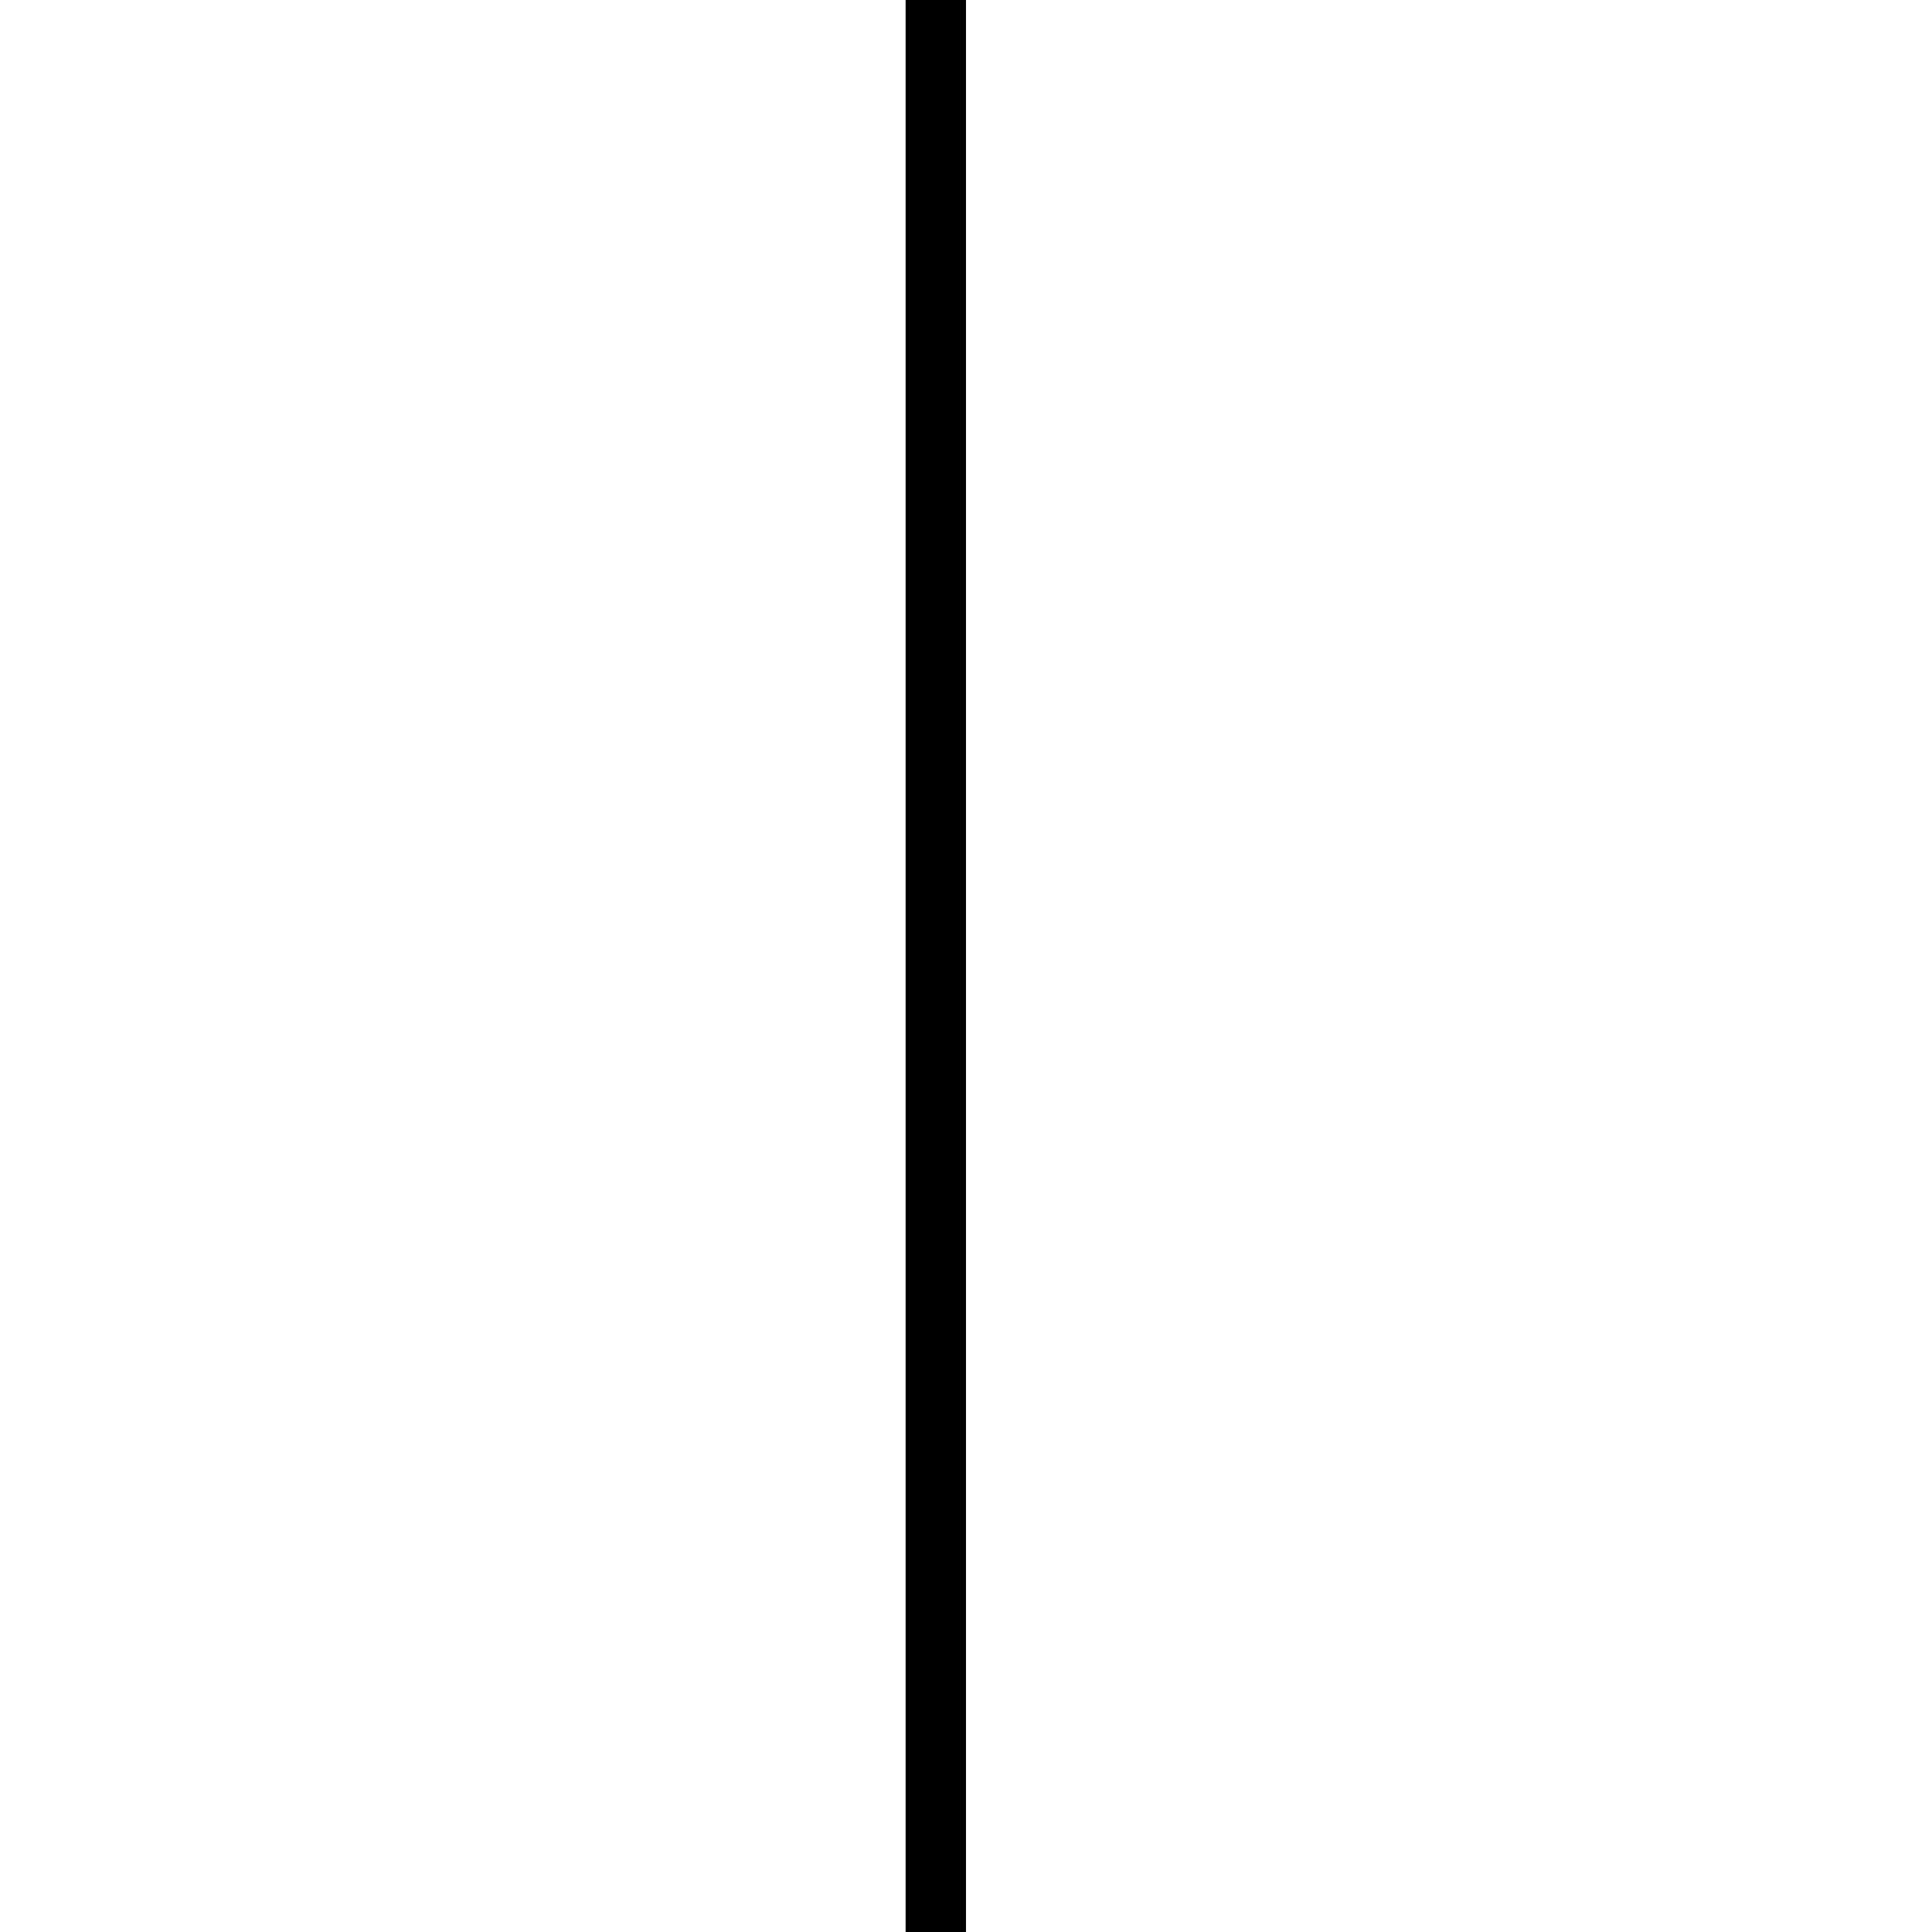
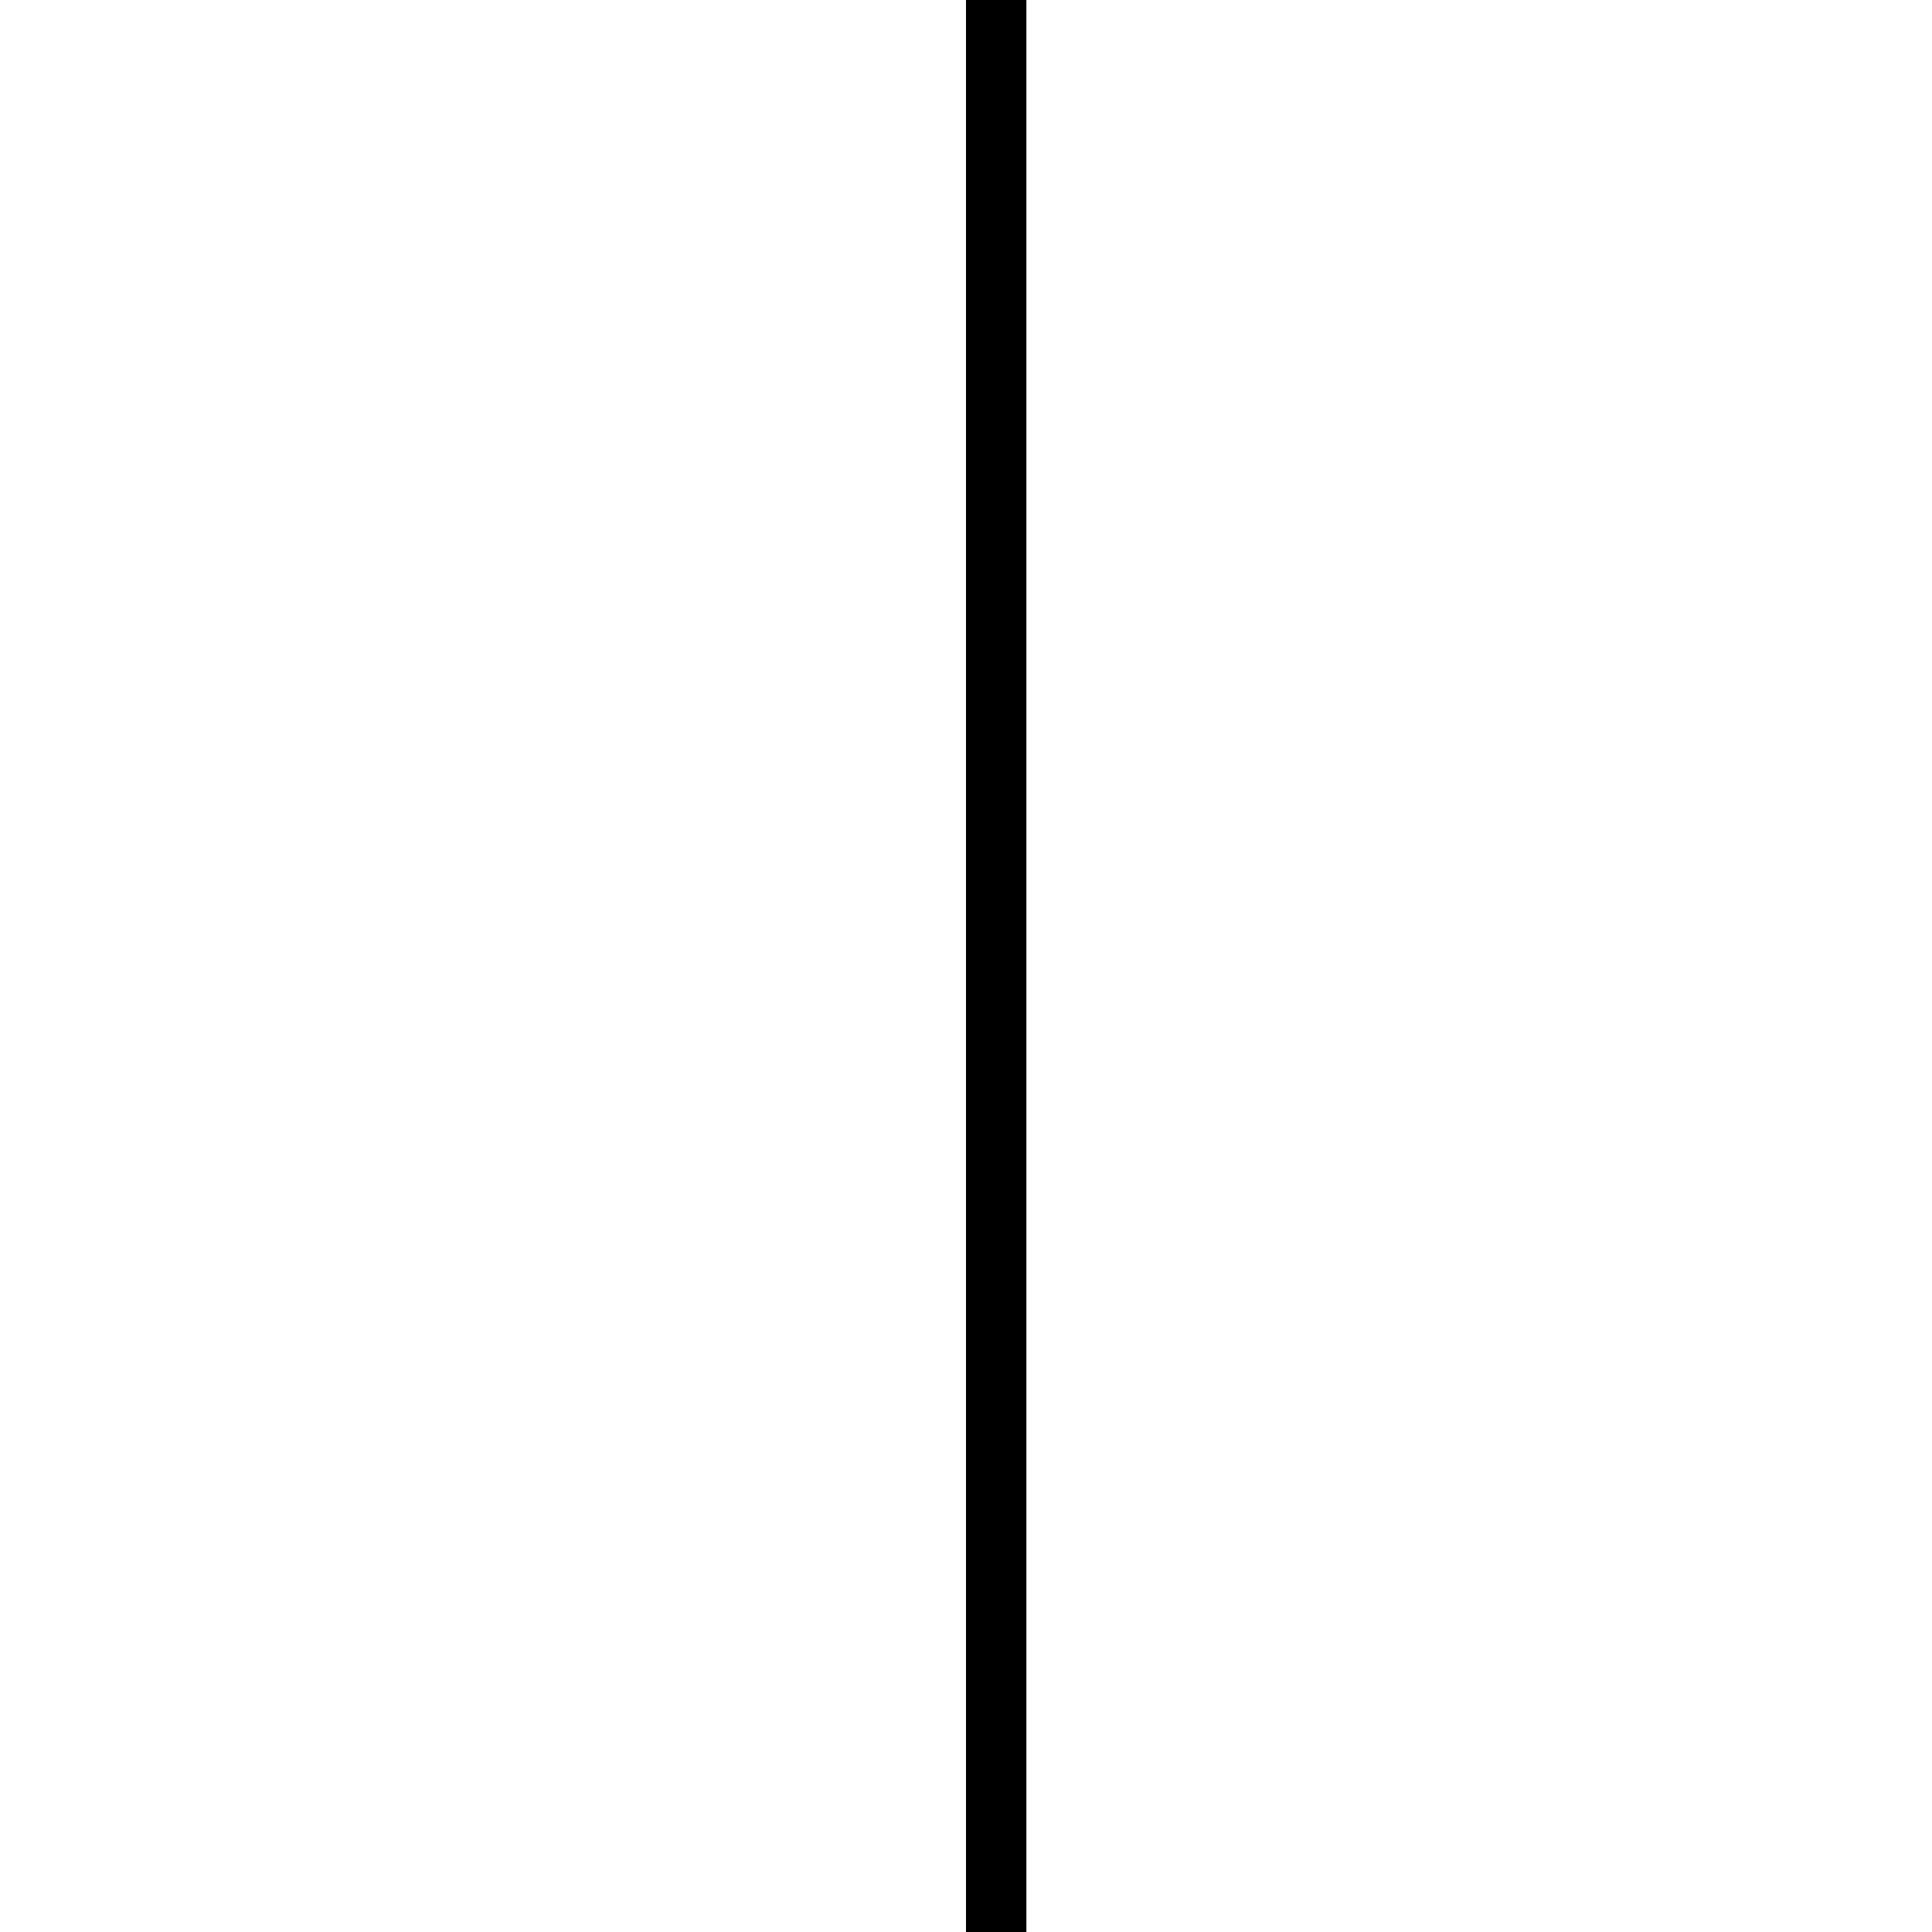
<svg xmlns="http://www.w3.org/2000/svg" viewBox="0 0 32 32">
-   <path stroke="black" d="M15.5 0L15.5 32" />
+   <path stroke="black" d="M16.5 0L16.5 32.5" />
</svg>
